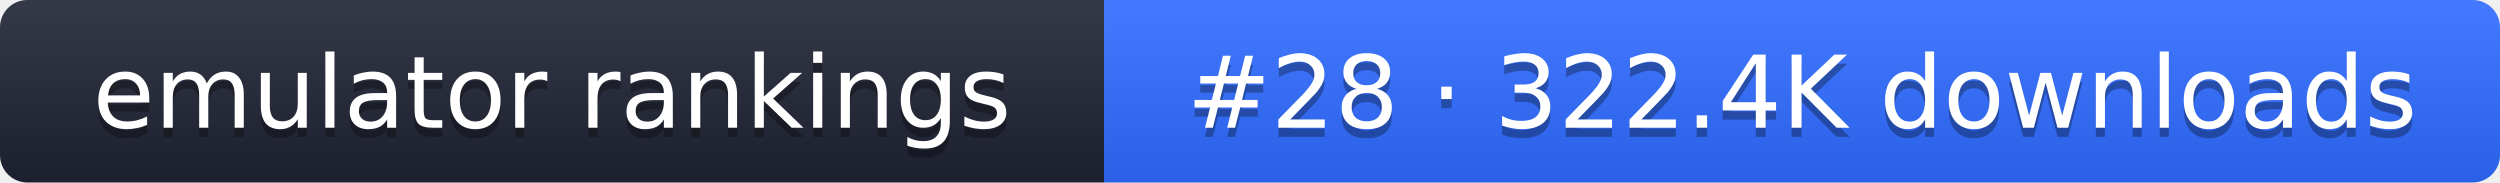
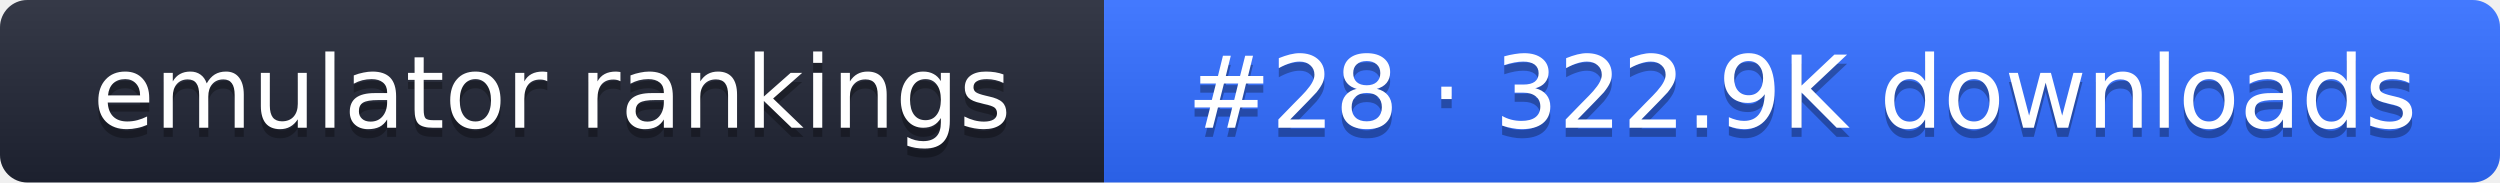
- <svg xmlns="http://www.w3.org/2000/svg" width="274" height="20" role="img" aria-label="emulator rankings: #28 · 322.4K downloads">
+ <svg xmlns="http://www.w3.org/2000/svg" width="274" height="20" role="img" aria-label="emulator rankings: #28 · 322.9K downloads">
  <linearGradient id="g" x2="0" y2="100%">
    <stop offset="0" stop-color="#fff" stop-opacity=".1" />
    <stop offset="1" stop-opacity=".1" />
  </linearGradient>
  <clipPath id="r">
    <rect width="274" height="20" rx="3" fill="#fff" />
  </clipPath>
  <g clip-path="url(#r)">
    <rect width="121" height="20" fill="#1f2433" />
    <rect x="121" width="153" height="20" fill="#2f6bff" />
    <rect width="274" height="20" fill="url(#g)" />
  </g>
  <g fill="#fff" text-anchor="middle" font-family="Verdana,DejaVu Sans,sans-serif" font-size="11">
    <text x="60.5" y="15" fill="#010101" fill-opacity=".3">emulator rankings</text>
    <text x="60.5" y="14">emulator rankings</text>
-     <text x="197.5" y="15" fill="#010101" fill-opacity=".3">#28 · 322.4K downloads</text>
-     <text x="197.5" y="14">#28 · 322.4K downloads</text>
+     <text x="197.5" y="15" fill="#010101" fill-opacity=".3">#28 · 322.9K downloads</text>
+     <text x="197.5" y="14">#28 · 322.9K downloads</text>
  </g>
</svg>
